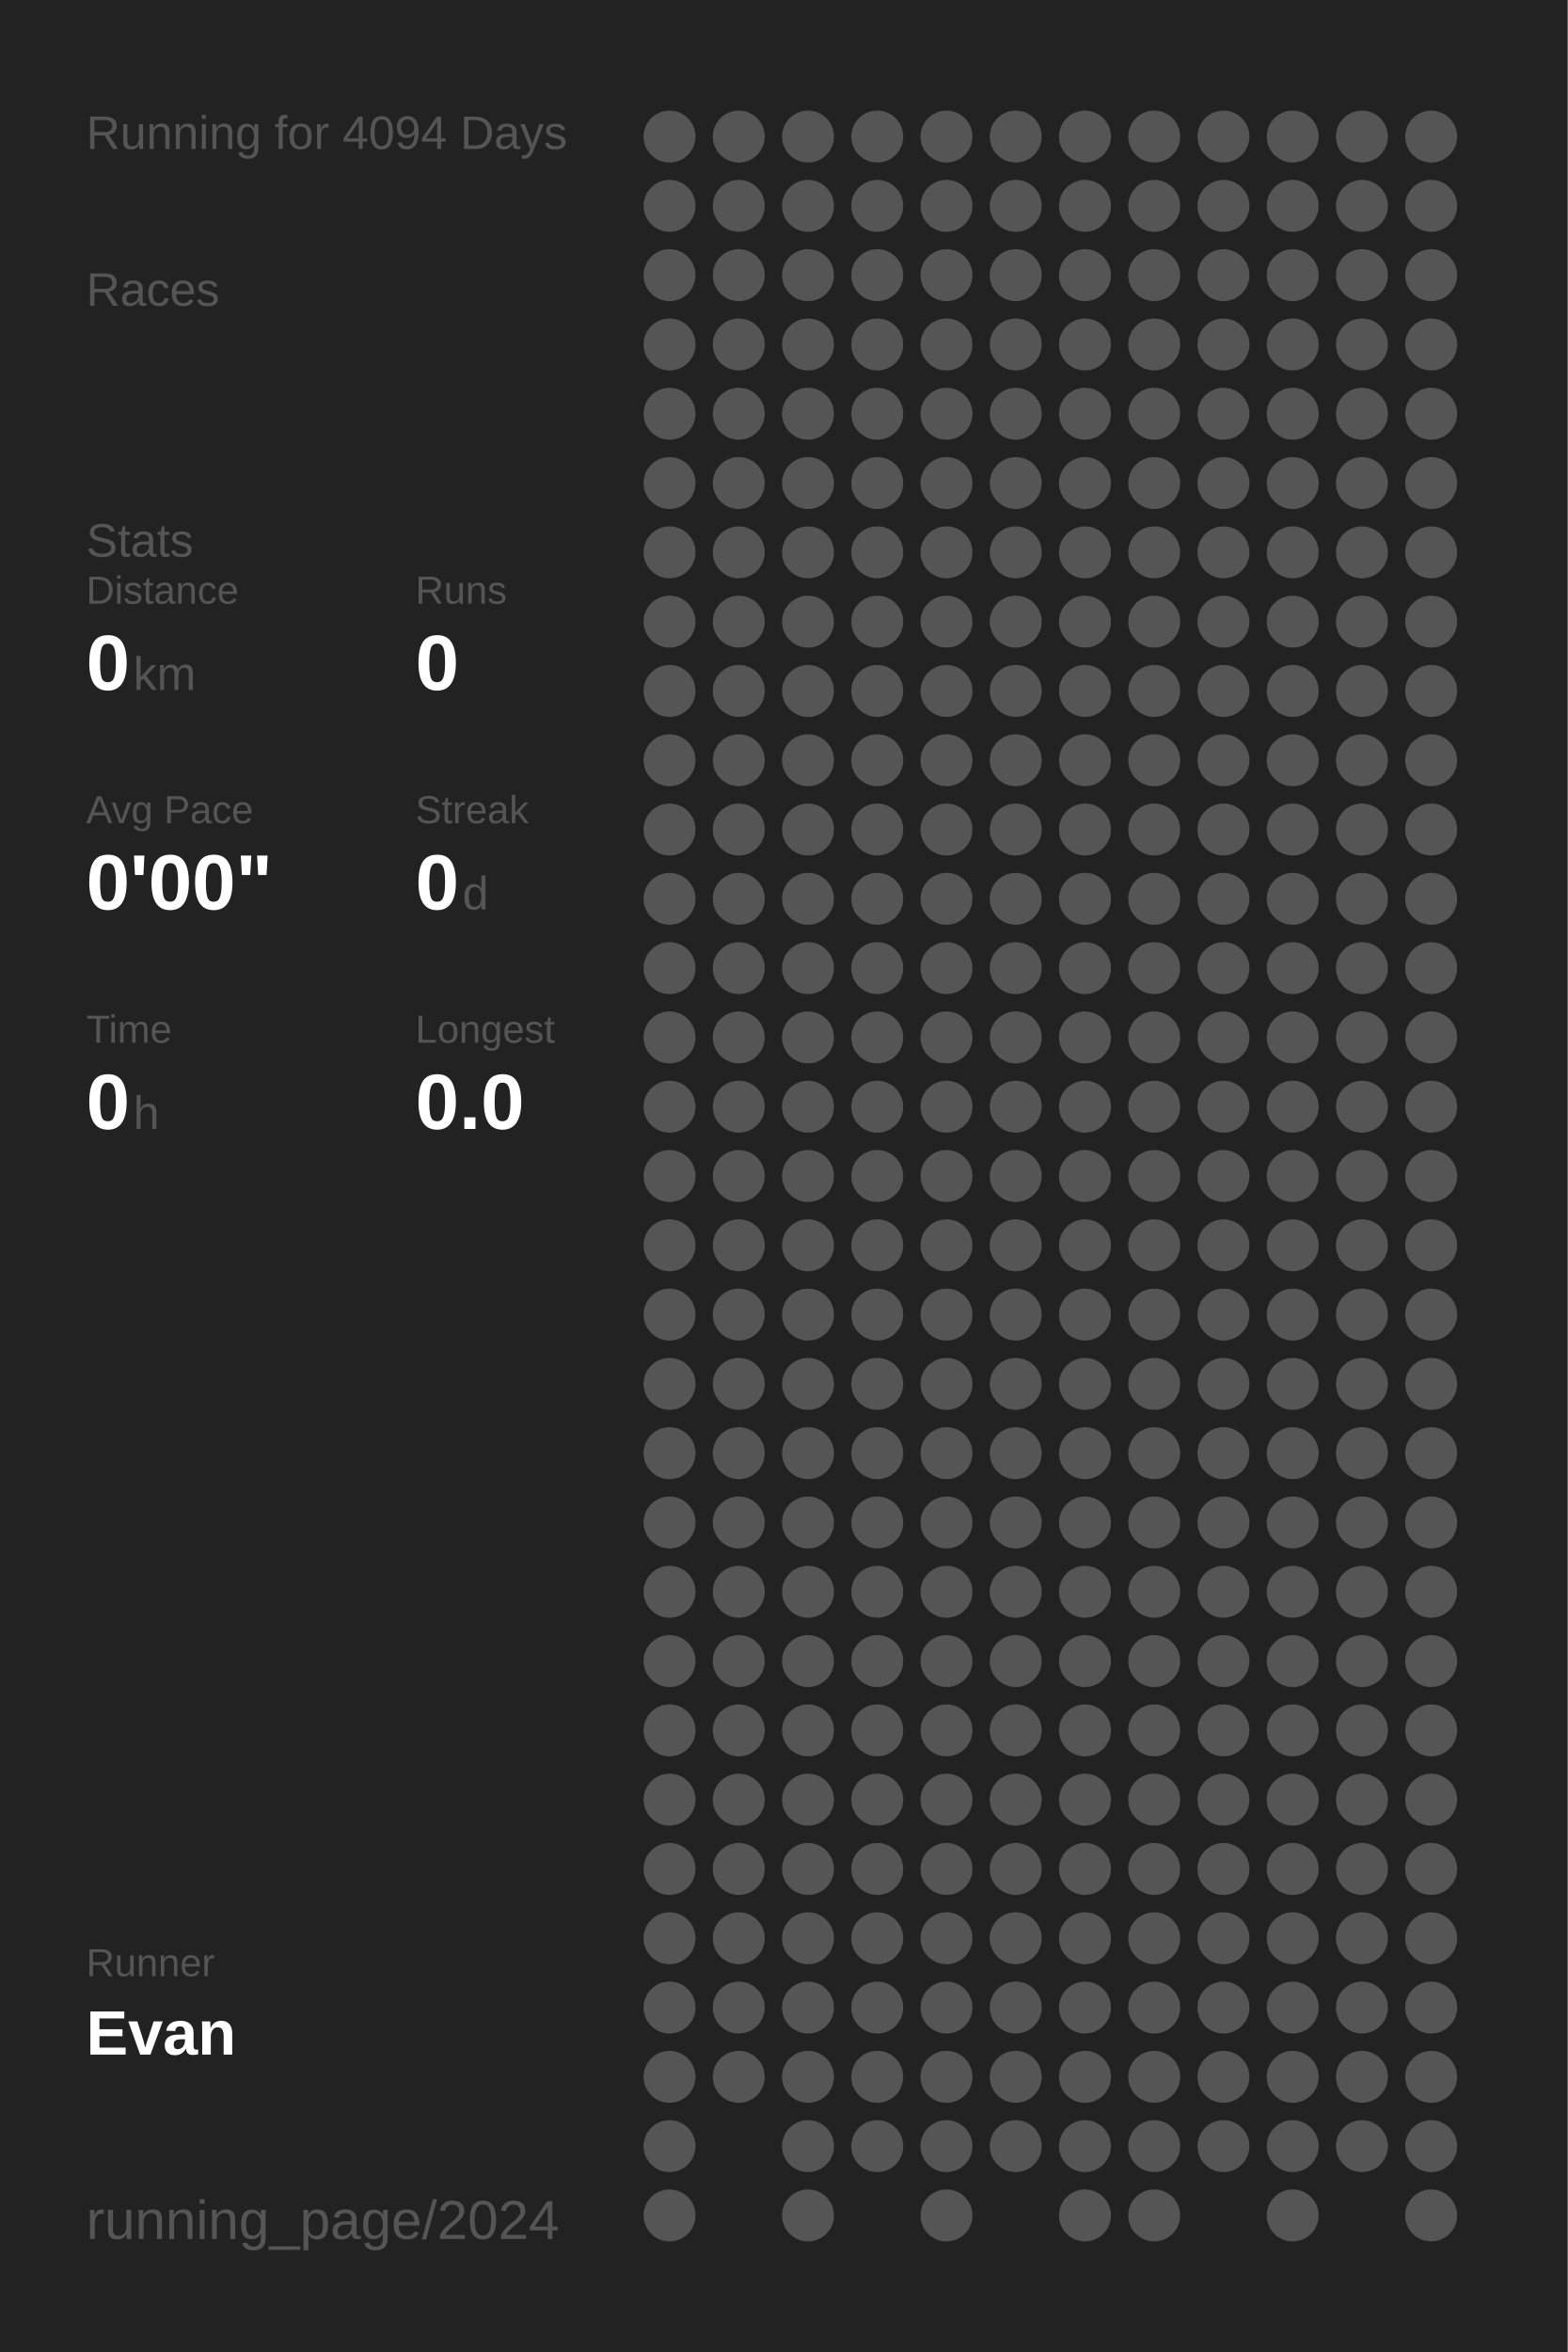
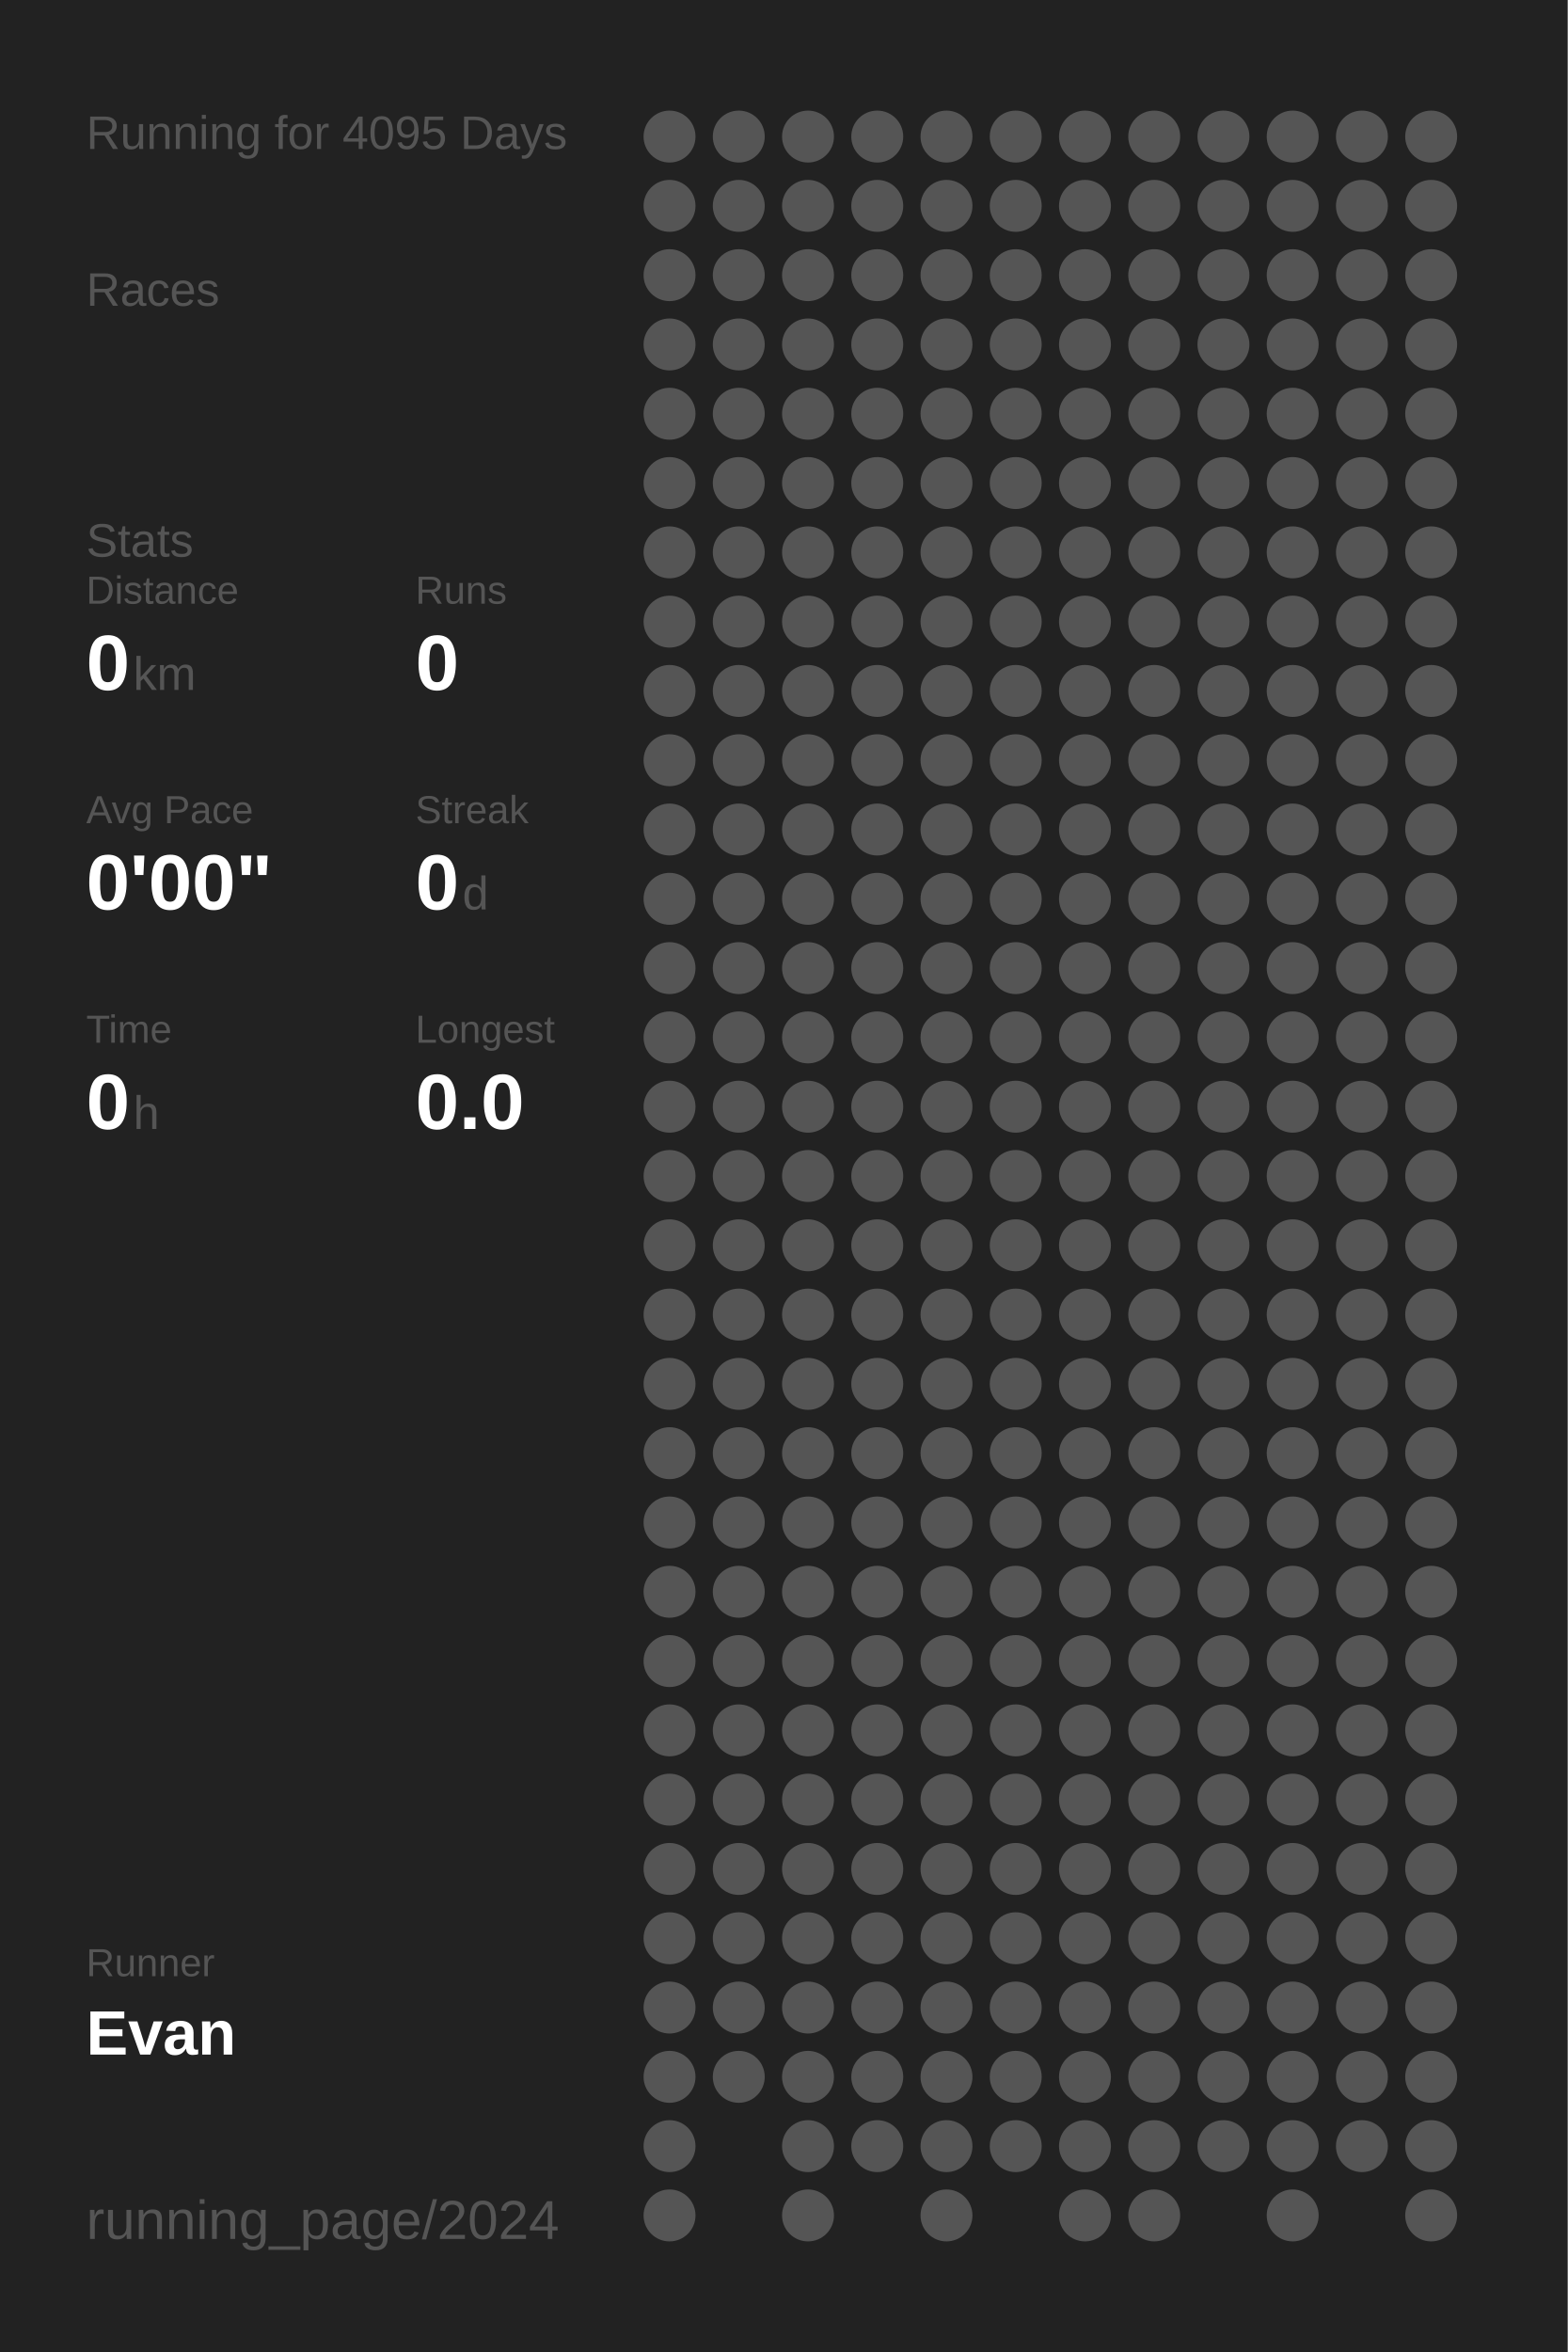
<svg xmlns="http://www.w3.org/2000/svg" baseProfile="full" height="300mm" version="1.1" viewBox="0,0,200,300" width="200mm">
  <defs />
  <rect fill="#222222" height="300" width="200" x="0" y="0" />
-   <text fill="#555555" style="font-size:6px; font-family:Arial;" x="11" y="19">Running for 4094 Days</text>
+   <text fill="#555555" style="font-size:6px; font-family:Arial;" x="11" y="19">Running for 4095 Days</text>
  <text fill="#555555" style="font-size:6px; font-family:Arial;" x="11" y="39">Races</text>
  <text fill="#555555" style="font-size:6px; font-family:Arial;" x="11" y="71">Stats</text>
  <text fill="#555555" style="font-size:5px; font-family:Arial;" x="11" y="77">Distance</text>
  <text fill="#FFFFFF" style="font-size:10px; font-family:Arial; font-weight:bold;" x="11" y="88">0</text>
  <text fill="#555555" style="font-size:6px; font-family:Arial;" x="17" y="88">km</text>
  <text fill="#555555" style="font-size:5px; font-family:Arial;" x="53" y="77">Runs</text>
  <text fill="#FFFFFF" style="font-size:10px; font-family:Arial; font-weight:bold;" x="53" y="88">0</text>
  <text fill="#555555" style="font-size:5px; font-family:Arial;" x="11" y="105">Avg Pace</text>
  <text fill="#FFFFFF" style="font-size:10px; font-family:Arial; font-weight:bold;" x="11" y="116">0'00"</text>
  <text fill="#555555" style="font-size:5px; font-family:Arial;" x="53" y="105">Streak</text>
  <text fill="#FFFFFF" style="font-size:10px; font-family:Arial; font-weight:bold;" x="53" y="116">0</text>
  <text fill="#555555" style="font-size:6px; font-family:Arial;" x="59" y="116">d</text>
  <text fill="#555555" style="font-size:5px; font-family:Arial;" x="11" y="133">Time</text>
  <text fill="#FFFFFF" style="font-size:10px; font-family:Arial; font-weight:bold;" x="11" y="144">0</text>
  <text fill="#555555" style="font-size:6px; font-family:Arial;" x="17" y="144">h</text>
  <text fill="#555555" style="font-size:5px; font-family:Arial;" x="53" y="133">Longest</text>
  <text fill="#FFFFFF" style="font-size:10px; font-family:Arial; font-weight:bold;" x="53" y="144">0.0</text>
  <text fill="#555555" style="font-size:5px; font-family:Arial;" x="11" y="252.065">Runner</text>
  <text fill="#FFFFFF" style="font-size:8px; font-family:Arial; font-weight:bold;" x="11" y="262.065">Evan</text>
  <text fill="#555555" style="font-size:7px; font-family:Arial;" x="11" y="285.581">running_page/2024</text>
  <circle cx="85.417" cy="17.419" fill="#555555" r="3.312" />
  <circle cx="85.417" cy="26.258" fill="#555555" r="3.312" />
  <circle cx="85.417" cy="35.097" fill="#555555" r="3.312" />
  <circle cx="85.417" cy="43.935" fill="#555555" r="3.312" />
  <circle cx="85.417" cy="52.774" fill="#555555" r="3.312" />
  <circle cx="85.417" cy="61.613" fill="#555555" r="3.312" />
  <circle cx="85.417" cy="70.452" fill="#555555" r="3.312" />
  <circle cx="85.417" cy="79.29" fill="#555555" r="3.312" />
  <circle cx="85.417" cy="88.129" fill="#555555" r="3.312" />
  <circle cx="85.417" cy="96.968" fill="#555555" r="3.312" />
  <circle cx="85.417" cy="105.806" fill="#555555" r="3.312" />
  <circle cx="85.417" cy="114.645" fill="#555555" r="3.312" />
  <circle cx="85.417" cy="123.484" fill="#555555" r="3.312" />
  <circle cx="85.417" cy="132.323" fill="#555555" r="3.312" />
  <circle cx="85.417" cy="141.161" fill="#555555" r="3.312" />
  <circle cx="85.417" cy="150" fill="#555555" r="3.312" />
  <circle cx="85.417" cy="158.839" fill="#555555" r="3.312" />
  <circle cx="85.417" cy="167.677" fill="#555555" r="3.312" />
  <circle cx="85.417" cy="176.516" fill="#555555" r="3.312" />
  <circle cx="85.417" cy="185.355" fill="#555555" r="3.312" />
  <circle cx="85.417" cy="194.194" fill="#555555" r="3.312" />
  <circle cx="85.417" cy="203.032" fill="#555555" r="3.312" />
  <circle cx="85.417" cy="211.871" fill="#555555" r="3.312" />
  <circle cx="85.417" cy="220.71" fill="#555555" r="3.312" />
  <circle cx="85.417" cy="229.548" fill="#555555" r="3.312" />
  <circle cx="85.417" cy="238.387" fill="#555555" r="3.312" />
  <circle cx="85.417" cy="247.226" fill="#555555" r="3.312" />
  <circle cx="85.417" cy="256.065" fill="#555555" r="3.312" />
  <circle cx="85.417" cy="264.903" fill="#555555" r="3.312" />
  <circle cx="85.417" cy="273.742" fill="#555555" r="3.312" />
  <circle cx="85.417" cy="282.581" fill="#555555" r="3.312" />
  <circle cx="94.25" cy="17.419" fill="#555555" r="3.312" />
  <circle cx="94.25" cy="26.258" fill="#555555" r="3.312" />
  <circle cx="94.25" cy="35.097" fill="#555555" r="3.312" />
  <circle cx="94.25" cy="43.935" fill="#555555" r="3.312" />
  <circle cx="94.25" cy="52.774" fill="#555555" r="3.312" />
  <circle cx="94.25" cy="61.613" fill="#555555" r="3.312" />
  <circle cx="94.25" cy="70.452" fill="#555555" r="3.312" />
  <circle cx="94.25" cy="79.29" fill="#555555" r="3.312" />
  <circle cx="94.25" cy="88.129" fill="#555555" r="3.312" />
  <circle cx="94.25" cy="96.968" fill="#555555" r="3.312" />
  <circle cx="94.25" cy="105.806" fill="#555555" r="3.312" />
  <circle cx="94.25" cy="114.645" fill="#555555" r="3.312" />
  <circle cx="94.25" cy="123.484" fill="#555555" r="3.312" />
  <circle cx="94.25" cy="132.323" fill="#555555" r="3.312" />
  <circle cx="94.25" cy="141.161" fill="#555555" r="3.312" />
  <circle cx="94.25" cy="150" fill="#555555" r="3.312" />
  <circle cx="94.25" cy="158.839" fill="#555555" r="3.312" />
  <circle cx="94.25" cy="167.677" fill="#555555" r="3.312" />
  <circle cx="94.25" cy="176.516" fill="#555555" r="3.312" />
  <circle cx="94.25" cy="185.355" fill="#555555" r="3.312" />
  <circle cx="94.25" cy="194.194" fill="#555555" r="3.312" />
  <circle cx="94.25" cy="203.032" fill="#555555" r="3.312" />
  <circle cx="94.25" cy="211.871" fill="#555555" r="3.312" />
  <circle cx="94.25" cy="220.71" fill="#555555" r="3.312" />
  <circle cx="94.25" cy="229.548" fill="#555555" r="3.312" />
  <circle cx="94.25" cy="238.387" fill="#555555" r="3.312" />
  <circle cx="94.25" cy="247.226" fill="#555555" r="3.312" />
  <circle cx="94.25" cy="256.065" fill="#555555" r="3.312" />
  <circle cx="94.25" cy="264.903" fill="#555555" r="3.312" />
  <circle cx="103.083" cy="17.419" fill="#555555" r="3.312" />
  <circle cx="103.083" cy="26.258" fill="#555555" r="3.312" />
  <circle cx="103.083" cy="35.097" fill="#555555" r="3.312" />
  <circle cx="103.083" cy="43.935" fill="#555555" r="3.312" />
  <circle cx="103.083" cy="52.774" fill="#555555" r="3.312" />
  <circle cx="103.083" cy="61.613" fill="#555555" r="3.312" />
  <circle cx="103.083" cy="70.452" fill="#555555" r="3.312" />
  <circle cx="103.083" cy="79.29" fill="#555555" r="3.312" />
  <circle cx="103.083" cy="88.129" fill="#555555" r="3.312" />
  <circle cx="103.083" cy="96.968" fill="#555555" r="3.312" />
  <circle cx="103.083" cy="105.806" fill="#555555" r="3.312" />
  <circle cx="103.083" cy="114.645" fill="#555555" r="3.312" />
  <circle cx="103.083" cy="123.484" fill="#555555" r="3.312" />
  <circle cx="103.083" cy="132.323" fill="#555555" r="3.312" />
  <circle cx="103.083" cy="141.161" fill="#555555" r="3.312" />
  <circle cx="103.083" cy="150" fill="#555555" r="3.312" />
  <circle cx="103.083" cy="158.839" fill="#555555" r="3.312" />
  <circle cx="103.083" cy="167.677" fill="#555555" r="3.312" />
  <circle cx="103.083" cy="176.516" fill="#555555" r="3.312" />
  <circle cx="103.083" cy="185.355" fill="#555555" r="3.312" />
  <circle cx="103.083" cy="194.194" fill="#555555" r="3.312" />
  <circle cx="103.083" cy="203.032" fill="#555555" r="3.312" />
  <circle cx="103.083" cy="211.871" fill="#555555" r="3.312" />
  <circle cx="103.083" cy="220.71" fill="#555555" r="3.312" />
  <circle cx="103.083" cy="229.548" fill="#555555" r="3.312" />
  <circle cx="103.083" cy="238.387" fill="#555555" r="3.312" />
  <circle cx="103.083" cy="247.226" fill="#555555" r="3.312" />
  <circle cx="103.083" cy="256.065" fill="#555555" r="3.312" />
  <circle cx="103.083" cy="264.903" fill="#555555" r="3.312" />
  <circle cx="103.083" cy="273.742" fill="#555555" r="3.312" />
  <circle cx="103.083" cy="282.581" fill="#555555" r="3.312" />
  <circle cx="111.917" cy="17.419" fill="#555555" r="3.312" />
  <circle cx="111.917" cy="26.258" fill="#555555" r="3.312" />
  <circle cx="111.917" cy="35.097" fill="#555555" r="3.312" />
  <circle cx="111.917" cy="43.935" fill="#555555" r="3.312" />
  <circle cx="111.917" cy="52.774" fill="#555555" r="3.312" />
  <circle cx="111.917" cy="61.613" fill="#555555" r="3.312" />
  <circle cx="111.917" cy="70.452" fill="#555555" r="3.312" />
  <circle cx="111.917" cy="79.29" fill="#555555" r="3.312" />
  <circle cx="111.917" cy="88.129" fill="#555555" r="3.312" />
  <circle cx="111.917" cy="96.968" fill="#555555" r="3.312" />
  <circle cx="111.917" cy="105.806" fill="#555555" r="3.312" />
  <circle cx="111.917" cy="114.645" fill="#555555" r="3.312" />
  <circle cx="111.917" cy="123.484" fill="#555555" r="3.312" />
  <circle cx="111.917" cy="132.323" fill="#555555" r="3.312" />
  <circle cx="111.917" cy="141.161" fill="#555555" r="3.312" />
  <circle cx="111.917" cy="150" fill="#555555" r="3.312" />
  <circle cx="111.917" cy="158.839" fill="#555555" r="3.312" />
  <circle cx="111.917" cy="167.677" fill="#555555" r="3.312" />
  <circle cx="111.917" cy="176.516" fill="#555555" r="3.312" />
  <circle cx="111.917" cy="185.355" fill="#555555" r="3.312" />
  <circle cx="111.917" cy="194.194" fill="#555555" r="3.312" />
  <circle cx="111.917" cy="203.032" fill="#555555" r="3.312" />
  <circle cx="111.917" cy="211.871" fill="#555555" r="3.312" />
  <circle cx="111.917" cy="220.71" fill="#555555" r="3.312" />
  <circle cx="111.917" cy="229.548" fill="#555555" r="3.312" />
  <circle cx="111.917" cy="238.387" fill="#555555" r="3.312" />
  <circle cx="111.917" cy="247.226" fill="#555555" r="3.312" />
  <circle cx="111.917" cy="256.065" fill="#555555" r="3.312" />
  <circle cx="111.917" cy="264.903" fill="#555555" r="3.312" />
  <circle cx="111.917" cy="273.742" fill="#555555" r="3.312" />
  <circle cx="120.75" cy="17.419" fill="#555555" r="3.312" />
  <circle cx="120.75" cy="26.258" fill="#555555" r="3.312" />
  <circle cx="120.75" cy="35.097" fill="#555555" r="3.312" />
  <circle cx="120.75" cy="43.935" fill="#555555" r="3.312" />
  <circle cx="120.75" cy="52.774" fill="#555555" r="3.312" />
  <circle cx="120.75" cy="61.613" fill="#555555" r="3.312" />
  <circle cx="120.75" cy="70.452" fill="#555555" r="3.312" />
  <circle cx="120.75" cy="79.29" fill="#555555" r="3.312" />
  <circle cx="120.75" cy="88.129" fill="#555555" r="3.312" />
  <circle cx="120.75" cy="96.968" fill="#555555" r="3.312" />
  <circle cx="120.75" cy="105.806" fill="#555555" r="3.312" />
  <circle cx="120.75" cy="114.645" fill="#555555" r="3.312" />
  <circle cx="120.75" cy="123.484" fill="#555555" r="3.312" />
  <circle cx="120.75" cy="132.323" fill="#555555" r="3.312" />
  <circle cx="120.75" cy="141.161" fill="#555555" r="3.312" />
  <circle cx="120.75" cy="150" fill="#555555" r="3.312" />
  <circle cx="120.75" cy="158.839" fill="#555555" r="3.312" />
  <circle cx="120.75" cy="167.677" fill="#555555" r="3.312" />
  <circle cx="120.75" cy="176.516" fill="#555555" r="3.312" />
  <circle cx="120.75" cy="185.355" fill="#555555" r="3.312" />
  <circle cx="120.75" cy="194.194" fill="#555555" r="3.312" />
  <circle cx="120.75" cy="203.032" fill="#555555" r="3.312" />
  <circle cx="120.75" cy="211.871" fill="#555555" r="3.312" />
  <circle cx="120.75" cy="220.71" fill="#555555" r="3.312" />
  <circle cx="120.75" cy="229.548" fill="#555555" r="3.312" />
  <circle cx="120.75" cy="238.387" fill="#555555" r="3.312" />
  <circle cx="120.75" cy="247.226" fill="#555555" r="3.312" />
  <circle cx="120.75" cy="256.065" fill="#555555" r="3.312" />
  <circle cx="120.75" cy="264.903" fill="#555555" r="3.312" />
  <circle cx="120.75" cy="273.742" fill="#555555" r="3.312" />
  <circle cx="120.75" cy="282.581" fill="#555555" r="3.312" />
  <circle cx="129.583" cy="17.419" fill="#555555" r="3.312" />
  <circle cx="129.583" cy="26.258" fill="#555555" r="3.312" />
  <circle cx="129.583" cy="35.097" fill="#555555" r="3.312" />
  <circle cx="129.583" cy="43.935" fill="#555555" r="3.312" />
  <circle cx="129.583" cy="52.774" fill="#555555" r="3.312" />
  <circle cx="129.583" cy="61.613" fill="#555555" r="3.312" />
  <circle cx="129.583" cy="70.452" fill="#555555" r="3.312" />
  <circle cx="129.583" cy="79.29" fill="#555555" r="3.312" />
  <circle cx="129.583" cy="88.129" fill="#555555" r="3.312" />
  <circle cx="129.583" cy="96.968" fill="#555555" r="3.312" />
  <circle cx="129.583" cy="105.806" fill="#555555" r="3.312" />
  <circle cx="129.583" cy="114.645" fill="#555555" r="3.312" />
  <circle cx="129.583" cy="123.484" fill="#555555" r="3.312" />
  <circle cx="129.583" cy="132.323" fill="#555555" r="3.312" />
  <circle cx="129.583" cy="141.161" fill="#555555" r="3.312" />
  <circle cx="129.583" cy="150" fill="#555555" r="3.312" />
  <circle cx="129.583" cy="158.839" fill="#555555" r="3.312" />
  <circle cx="129.583" cy="167.677" fill="#555555" r="3.312" />
  <circle cx="129.583" cy="176.516" fill="#555555" r="3.312" />
  <circle cx="129.583" cy="185.355" fill="#555555" r="3.312" />
  <circle cx="129.583" cy="194.194" fill="#555555" r="3.312" />
  <circle cx="129.583" cy="203.032" fill="#555555" r="3.312" />
  <circle cx="129.583" cy="211.871" fill="#555555" r="3.312" />
  <circle cx="129.583" cy="220.71" fill="#555555" r="3.312" />
  <circle cx="129.583" cy="229.548" fill="#555555" r="3.312" />
  <circle cx="129.583" cy="238.387" fill="#555555" r="3.312" />
  <circle cx="129.583" cy="247.226" fill="#555555" r="3.312" />
  <circle cx="129.583" cy="256.065" fill="#555555" r="3.312" />
  <circle cx="129.583" cy="264.903" fill="#555555" r="3.312" />
  <circle cx="129.583" cy="273.742" fill="#555555" r="3.312" />
  <circle cx="138.417" cy="17.419" fill="#555555" r="3.312" />
  <circle cx="138.417" cy="26.258" fill="#555555" r="3.312" />
  <circle cx="138.417" cy="35.097" fill="#555555" r="3.312" />
  <circle cx="138.417" cy="43.935" fill="#555555" r="3.312" />
  <circle cx="138.417" cy="52.774" fill="#555555" r="3.312" />
  <circle cx="138.417" cy="61.613" fill="#555555" r="3.312" />
  <circle cx="138.417" cy="70.452" fill="#555555" r="3.312" />
  <circle cx="138.417" cy="79.29" fill="#555555" r="3.312" />
  <circle cx="138.417" cy="88.129" fill="#555555" r="3.312" />
  <circle cx="138.417" cy="96.968" fill="#555555" r="3.312" />
  <circle cx="138.417" cy="105.806" fill="#555555" r="3.312" />
  <circle cx="138.417" cy="114.645" fill="#555555" r="3.312" />
  <circle cx="138.417" cy="123.484" fill="#555555" r="3.312" />
  <circle cx="138.417" cy="132.323" fill="#555555" r="3.312" />
  <circle cx="138.417" cy="141.161" fill="#555555" r="3.312" />
  <circle cx="138.417" cy="150" fill="#555555" r="3.312" />
  <circle cx="138.417" cy="158.839" fill="#555555" r="3.312" />
  <circle cx="138.417" cy="167.677" fill="#555555" r="3.312" />
  <circle cx="138.417" cy="176.516" fill="#555555" r="3.312" />
  <circle cx="138.417" cy="185.355" fill="#555555" r="3.312" />
  <circle cx="138.417" cy="194.194" fill="#555555" r="3.312" />
  <circle cx="138.417" cy="203.032" fill="#555555" r="3.312" />
  <circle cx="138.417" cy="211.871" fill="#555555" r="3.312" />
  <circle cx="138.417" cy="220.71" fill="#555555" r="3.312" />
  <circle cx="138.417" cy="229.548" fill="#555555" r="3.312" />
  <circle cx="138.417" cy="238.387" fill="#555555" r="3.312" />
  <circle cx="138.417" cy="247.226" fill="#555555" r="3.312" />
  <circle cx="138.417" cy="256.065" fill="#555555" r="3.312" />
  <circle cx="138.417" cy="264.903" fill="#555555" r="3.312" />
  <circle cx="138.417" cy="273.742" fill="#555555" r="3.312" />
  <circle cx="138.417" cy="282.581" fill="#555555" r="3.312" />
  <circle cx="147.25" cy="17.419" fill="#555555" r="3.312" />
  <circle cx="147.25" cy="26.258" fill="#555555" r="3.312" />
  <circle cx="147.25" cy="35.097" fill="#555555" r="3.312" />
  <circle cx="147.25" cy="43.935" fill="#555555" r="3.312" />
  <circle cx="147.25" cy="52.774" fill="#555555" r="3.312" />
  <circle cx="147.25" cy="61.613" fill="#555555" r="3.312" />
  <circle cx="147.25" cy="70.452" fill="#555555" r="3.312" />
  <circle cx="147.25" cy="79.29" fill="#555555" r="3.312" />
  <circle cx="147.25" cy="88.129" fill="#555555" r="3.312" />
  <circle cx="147.25" cy="96.968" fill="#555555" r="3.312" />
  <circle cx="147.25" cy="105.806" fill="#555555" r="3.312" />
  <circle cx="147.25" cy="114.645" fill="#555555" r="3.312" />
  <circle cx="147.25" cy="123.484" fill="#555555" r="3.312" />
  <circle cx="147.25" cy="132.323" fill="#555555" r="3.312" />
  <circle cx="147.25" cy="141.161" fill="#555555" r="3.312" />
  <circle cx="147.25" cy="150" fill="#555555" r="3.312" />
  <circle cx="147.25" cy="158.839" fill="#555555" r="3.312" />
  <circle cx="147.25" cy="167.677" fill="#555555" r="3.312" />
  <circle cx="147.25" cy="176.516" fill="#555555" r="3.312" />
  <circle cx="147.25" cy="185.355" fill="#555555" r="3.312" />
  <circle cx="147.25" cy="194.194" fill="#555555" r="3.312" />
  <circle cx="147.25" cy="203.032" fill="#555555" r="3.312" />
  <circle cx="147.25" cy="211.871" fill="#555555" r="3.312" />
  <circle cx="147.25" cy="220.71" fill="#555555" r="3.312" />
  <circle cx="147.25" cy="229.548" fill="#555555" r="3.312" />
  <circle cx="147.25" cy="238.387" fill="#555555" r="3.312" />
  <circle cx="147.25" cy="247.226" fill="#555555" r="3.312" />
  <circle cx="147.25" cy="256.065" fill="#555555" r="3.312" />
  <circle cx="147.25" cy="264.903" fill="#555555" r="3.312" />
  <circle cx="147.25" cy="273.742" fill="#555555" r="3.312" />
  <circle cx="147.25" cy="282.581" fill="#555555" r="3.312" />
  <circle cx="156.083" cy="17.419" fill="#555555" r="3.312" />
  <circle cx="156.083" cy="26.258" fill="#555555" r="3.312" />
  <circle cx="156.083" cy="35.097" fill="#555555" r="3.312" />
  <circle cx="156.083" cy="43.935" fill="#555555" r="3.312" />
  <circle cx="156.083" cy="52.774" fill="#555555" r="3.312" />
  <circle cx="156.083" cy="61.613" fill="#555555" r="3.312" />
  <circle cx="156.083" cy="70.452" fill="#555555" r="3.312" />
  <circle cx="156.083" cy="79.29" fill="#555555" r="3.312" />
  <circle cx="156.083" cy="88.129" fill="#555555" r="3.312" />
  <circle cx="156.083" cy="96.968" fill="#555555" r="3.312" />
  <circle cx="156.083" cy="105.806" fill="#555555" r="3.312" />
  <circle cx="156.083" cy="114.645" fill="#555555" r="3.312" />
  <circle cx="156.083" cy="123.484" fill="#555555" r="3.312" />
  <circle cx="156.083" cy="132.323" fill="#555555" r="3.312" />
  <circle cx="156.083" cy="141.161" fill="#555555" r="3.312" />
  <circle cx="156.083" cy="150" fill="#555555" r="3.312" />
  <circle cx="156.083" cy="158.839" fill="#555555" r="3.312" />
  <circle cx="156.083" cy="167.677" fill="#555555" r="3.312" />
  <circle cx="156.083" cy="176.516" fill="#555555" r="3.312" />
  <circle cx="156.083" cy="185.355" fill="#555555" r="3.312" />
  <circle cx="156.083" cy="194.194" fill="#555555" r="3.312" />
  <circle cx="156.083" cy="203.032" fill="#555555" r="3.312" />
  <circle cx="156.083" cy="211.871" fill="#555555" r="3.312" />
  <circle cx="156.083" cy="220.71" fill="#555555" r="3.312" />
  <circle cx="156.083" cy="229.548" fill="#555555" r="3.312" />
  <circle cx="156.083" cy="238.387" fill="#555555" r="3.312" />
  <circle cx="156.083" cy="247.226" fill="#555555" r="3.312" />
  <circle cx="156.083" cy="256.065" fill="#555555" r="3.312" />
  <circle cx="156.083" cy="264.903" fill="#555555" r="3.312" />
  <circle cx="156.083" cy="273.742" fill="#555555" r="3.312" />
  <circle cx="164.917" cy="17.419" fill="#555555" r="3.312" />
  <circle cx="164.917" cy="26.258" fill="#555555" r="3.312" />
  <circle cx="164.917" cy="35.097" fill="#555555" r="3.312" />
  <circle cx="164.917" cy="43.935" fill="#555555" r="3.312" />
  <circle cx="164.917" cy="52.774" fill="#555555" r="3.312" />
  <circle cx="164.917" cy="61.613" fill="#555555" r="3.312" />
  <circle cx="164.917" cy="70.452" fill="#555555" r="3.312" />
  <circle cx="164.917" cy="79.29" fill="#555555" r="3.312" />
  <circle cx="164.917" cy="88.129" fill="#555555" r="3.312" />
  <circle cx="164.917" cy="96.968" fill="#555555" r="3.312" />
  <circle cx="164.917" cy="105.806" fill="#555555" r="3.312" />
  <circle cx="164.917" cy="114.645" fill="#555555" r="3.312" />
  <circle cx="164.917" cy="123.484" fill="#555555" r="3.312" />
  <circle cx="164.917" cy="132.323" fill="#555555" r="3.312" />
  <circle cx="164.917" cy="141.161" fill="#555555" r="3.312" />
  <circle cx="164.917" cy="150" fill="#555555" r="3.312" />
  <circle cx="164.917" cy="158.839" fill="#555555" r="3.312" />
  <circle cx="164.917" cy="167.677" fill="#555555" r="3.312" />
  <circle cx="164.917" cy="176.516" fill="#555555" r="3.312" />
  <circle cx="164.917" cy="185.355" fill="#555555" r="3.312" />
  <circle cx="164.917" cy="194.194" fill="#555555" r="3.312" />
  <circle cx="164.917" cy="203.032" fill="#555555" r="3.312" />
  <circle cx="164.917" cy="211.871" fill="#555555" r="3.312" />
  <circle cx="164.917" cy="220.71" fill="#555555" r="3.312" />
  <circle cx="164.917" cy="229.548" fill="#555555" r="3.312" />
  <circle cx="164.917" cy="238.387" fill="#555555" r="3.312" />
  <circle cx="164.917" cy="247.226" fill="#555555" r="3.312" />
  <circle cx="164.917" cy="256.065" fill="#555555" r="3.312" />
  <circle cx="164.917" cy="264.903" fill="#555555" r="3.312" />
  <circle cx="164.917" cy="273.742" fill="#555555" r="3.312" />
  <circle cx="164.917" cy="282.581" fill="#555555" r="3.312" />
  <circle cx="173.75" cy="17.419" fill="#555555" r="3.312" />
  <circle cx="173.75" cy="26.258" fill="#555555" r="3.312" />
  <circle cx="173.75" cy="35.097" fill="#555555" r="3.312" />
  <circle cx="173.75" cy="43.935" fill="#555555" r="3.312" />
  <circle cx="173.75" cy="52.774" fill="#555555" r="3.312" />
  <circle cx="173.75" cy="61.613" fill="#555555" r="3.312" />
  <circle cx="173.75" cy="70.452" fill="#555555" r="3.312" />
  <circle cx="173.75" cy="79.29" fill="#555555" r="3.312" />
  <circle cx="173.75" cy="88.129" fill="#555555" r="3.312" />
  <circle cx="173.75" cy="96.968" fill="#555555" r="3.312" />
  <circle cx="173.75" cy="105.806" fill="#555555" r="3.312" />
  <circle cx="173.75" cy="114.645" fill="#555555" r="3.312" />
  <circle cx="173.75" cy="123.484" fill="#555555" r="3.312" />
  <circle cx="173.75" cy="132.323" fill="#555555" r="3.312" />
  <circle cx="173.75" cy="141.161" fill="#555555" r="3.312" />
  <circle cx="173.75" cy="150" fill="#555555" r="3.312" />
  <circle cx="173.75" cy="158.839" fill="#555555" r="3.312" />
  <circle cx="173.75" cy="167.677" fill="#555555" r="3.312" />
  <circle cx="173.75" cy="176.516" fill="#555555" r="3.312" />
  <circle cx="173.75" cy="185.355" fill="#555555" r="3.312" />
  <circle cx="173.75" cy="194.194" fill="#555555" r="3.312" />
  <circle cx="173.75" cy="203.032" fill="#555555" r="3.312" />
  <circle cx="173.75" cy="211.871" fill="#555555" r="3.312" />
  <circle cx="173.75" cy="220.71" fill="#555555" r="3.312" />
  <circle cx="173.75" cy="229.548" fill="#555555" r="3.312" />
  <circle cx="173.75" cy="238.387" fill="#555555" r="3.312" />
  <circle cx="173.75" cy="247.226" fill="#555555" r="3.312" />
  <circle cx="173.75" cy="256.065" fill="#555555" r="3.312" />
  <circle cx="173.75" cy="264.903" fill="#555555" r="3.312" />
  <circle cx="173.75" cy="273.742" fill="#555555" r="3.312" />
  <circle cx="182.583" cy="17.419" fill="#555555" r="3.312" />
  <circle cx="182.583" cy="26.258" fill="#555555" r="3.312" />
  <circle cx="182.583" cy="35.097" fill="#555555" r="3.312" />
  <circle cx="182.583" cy="43.935" fill="#555555" r="3.312" />
  <circle cx="182.583" cy="52.774" fill="#555555" r="3.312" />
  <circle cx="182.583" cy="61.613" fill="#555555" r="3.312" />
  <circle cx="182.583" cy="70.452" fill="#555555" r="3.312" />
  <circle cx="182.583" cy="79.29" fill="#555555" r="3.312" />
  <circle cx="182.583" cy="88.129" fill="#555555" r="3.312" />
  <circle cx="182.583" cy="96.968" fill="#555555" r="3.312" />
  <circle cx="182.583" cy="105.806" fill="#555555" r="3.312" />
  <circle cx="182.583" cy="114.645" fill="#555555" r="3.312" />
  <circle cx="182.583" cy="123.484" fill="#555555" r="3.312" />
  <circle cx="182.583" cy="132.323" fill="#555555" r="3.312" />
  <circle cx="182.583" cy="141.161" fill="#555555" r="3.312" />
  <circle cx="182.583" cy="150" fill="#555555" r="3.312" />
  <circle cx="182.583" cy="158.839" fill="#555555" r="3.312" />
  <circle cx="182.583" cy="167.677" fill="#555555" r="3.312" />
  <circle cx="182.583" cy="176.516" fill="#555555" r="3.312" />
  <circle cx="182.583" cy="185.355" fill="#555555" r="3.312" />
  <circle cx="182.583" cy="194.194" fill="#555555" r="3.312" />
  <circle cx="182.583" cy="203.032" fill="#555555" r="3.312" />
  <circle cx="182.583" cy="211.871" fill="#555555" r="3.312" />
  <circle cx="182.583" cy="220.71" fill="#555555" r="3.312" />
  <circle cx="182.583" cy="229.548" fill="#555555" r="3.312" />
  <circle cx="182.583" cy="238.387" fill="#555555" r="3.312" />
  <circle cx="182.583" cy="247.226" fill="#555555" r="3.312" />
  <circle cx="182.583" cy="256.065" fill="#555555" r="3.312" />
  <circle cx="182.583" cy="264.903" fill="#555555" r="3.312" />
  <circle cx="182.583" cy="273.742" fill="#555555" r="3.312" />
  <circle cx="182.583" cy="282.581" fill="#555555" r="3.312" />
</svg>
